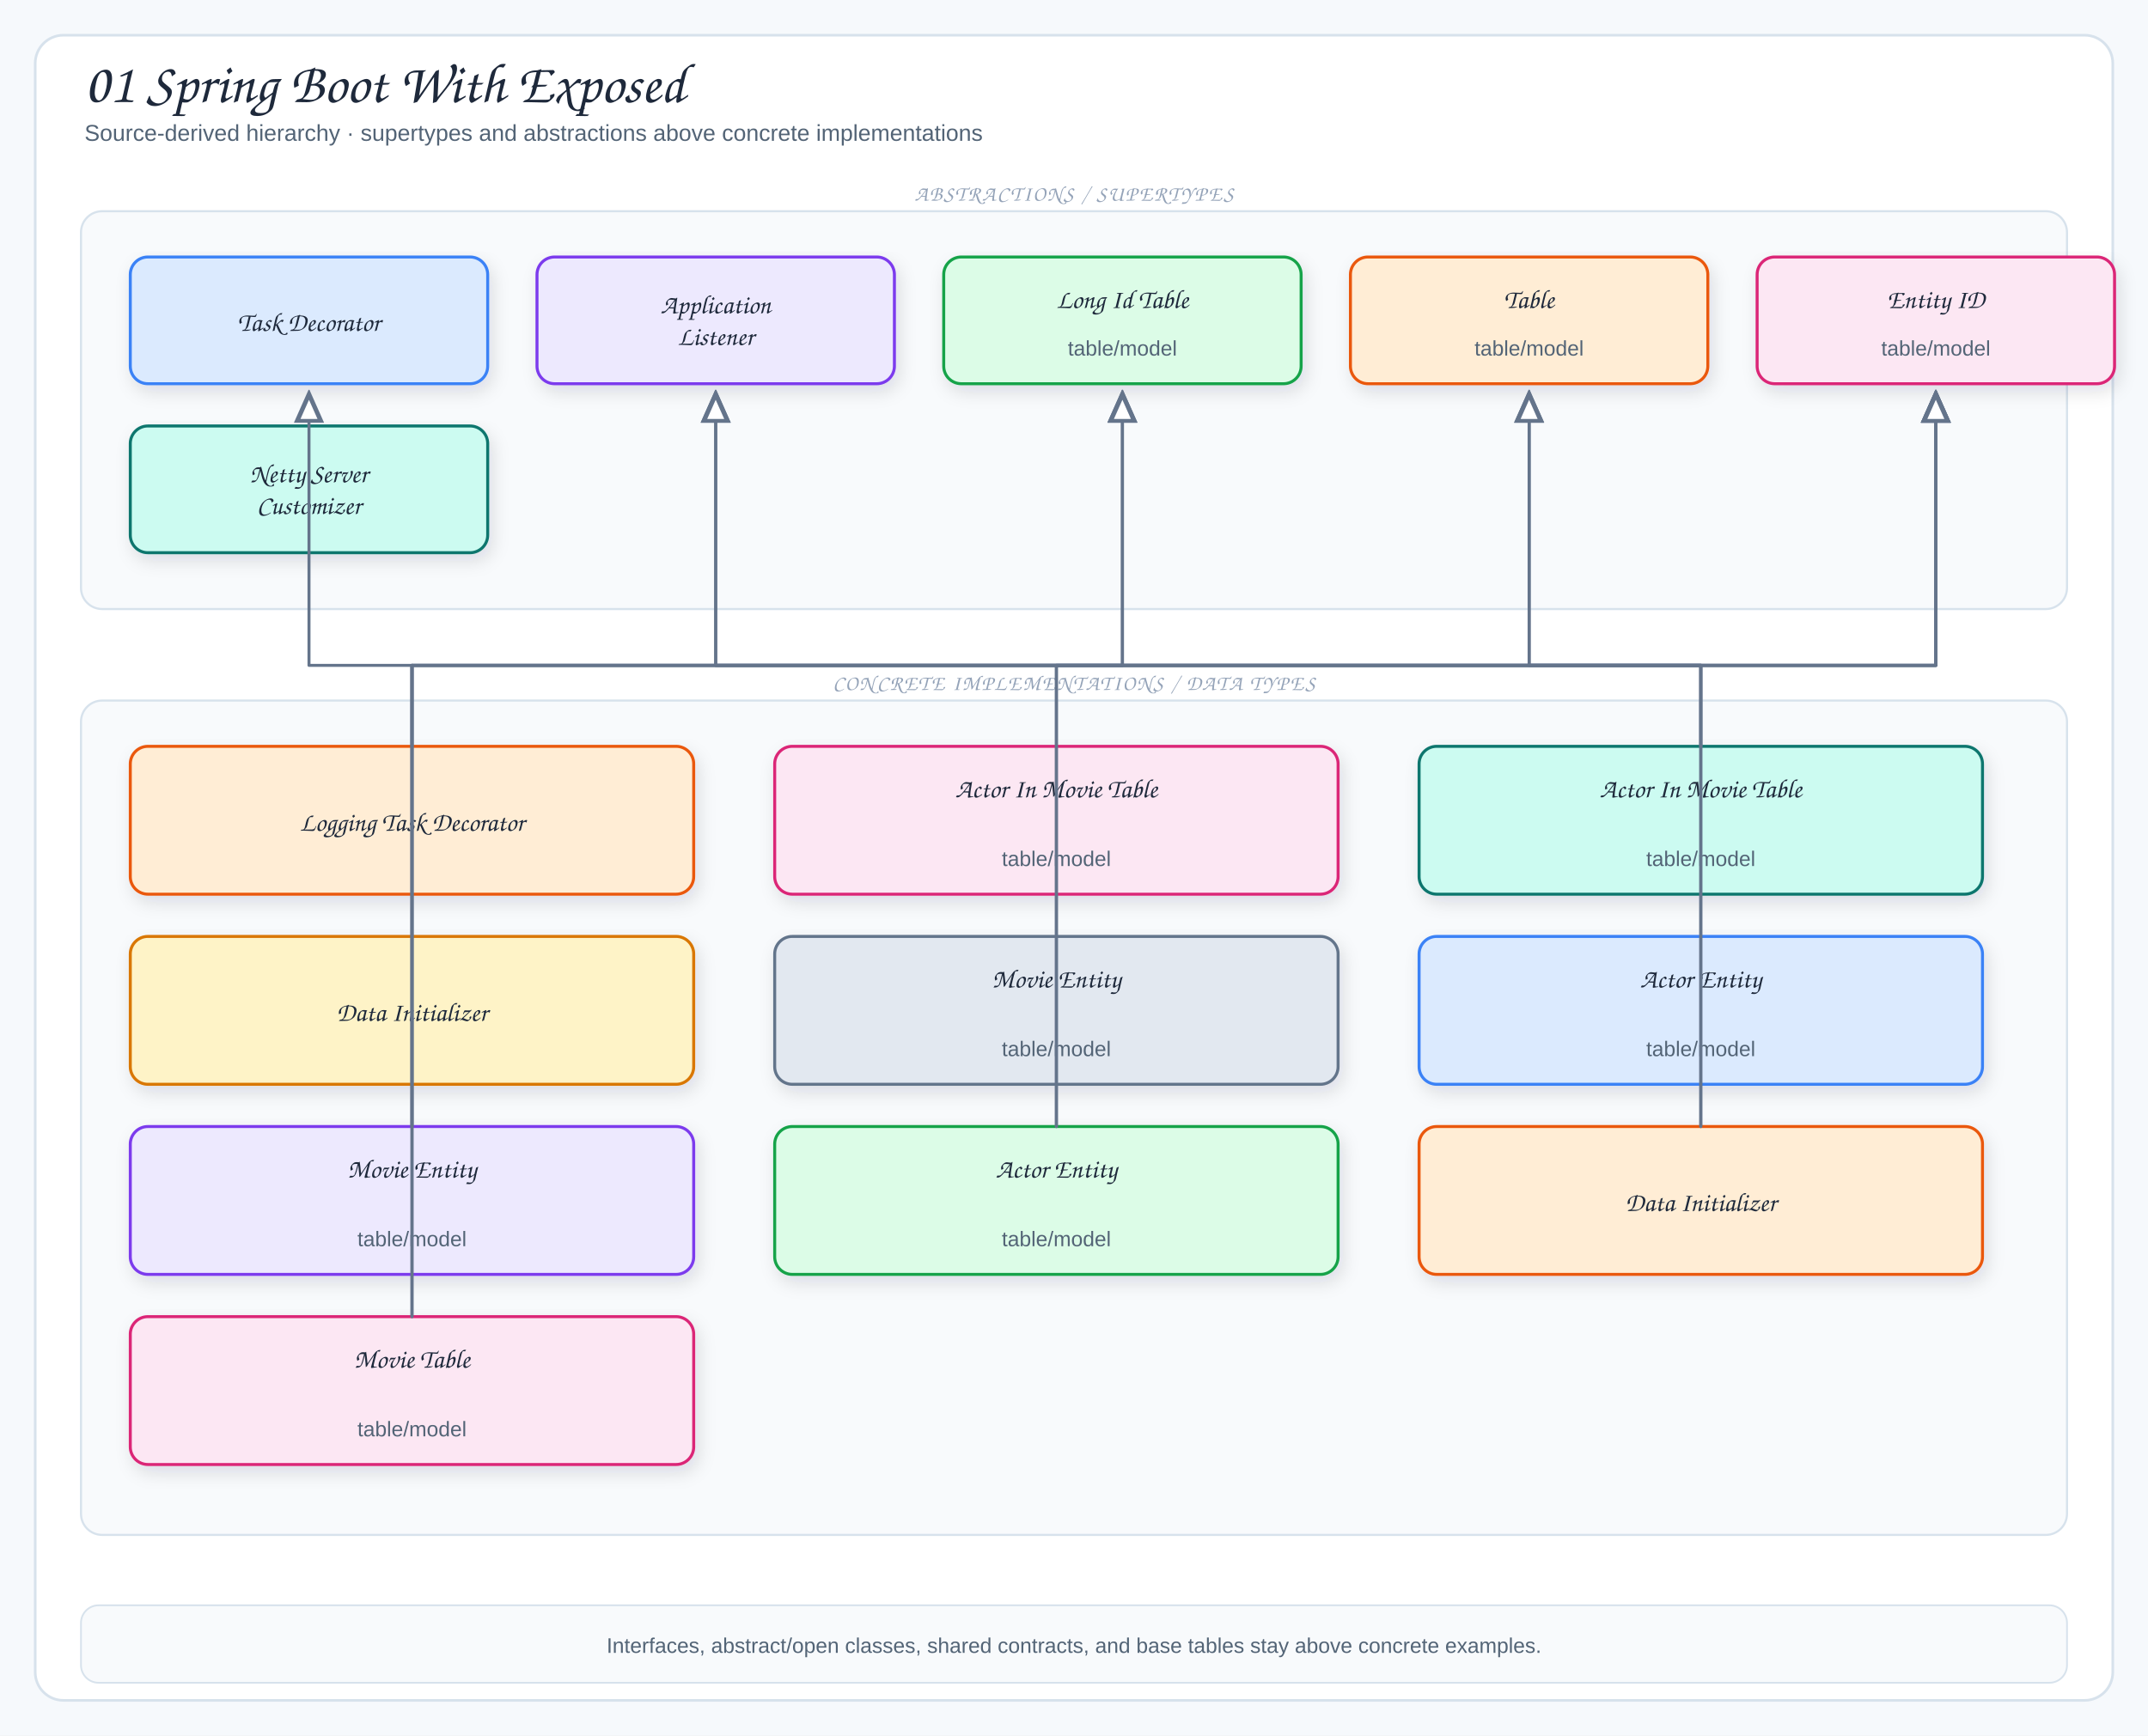
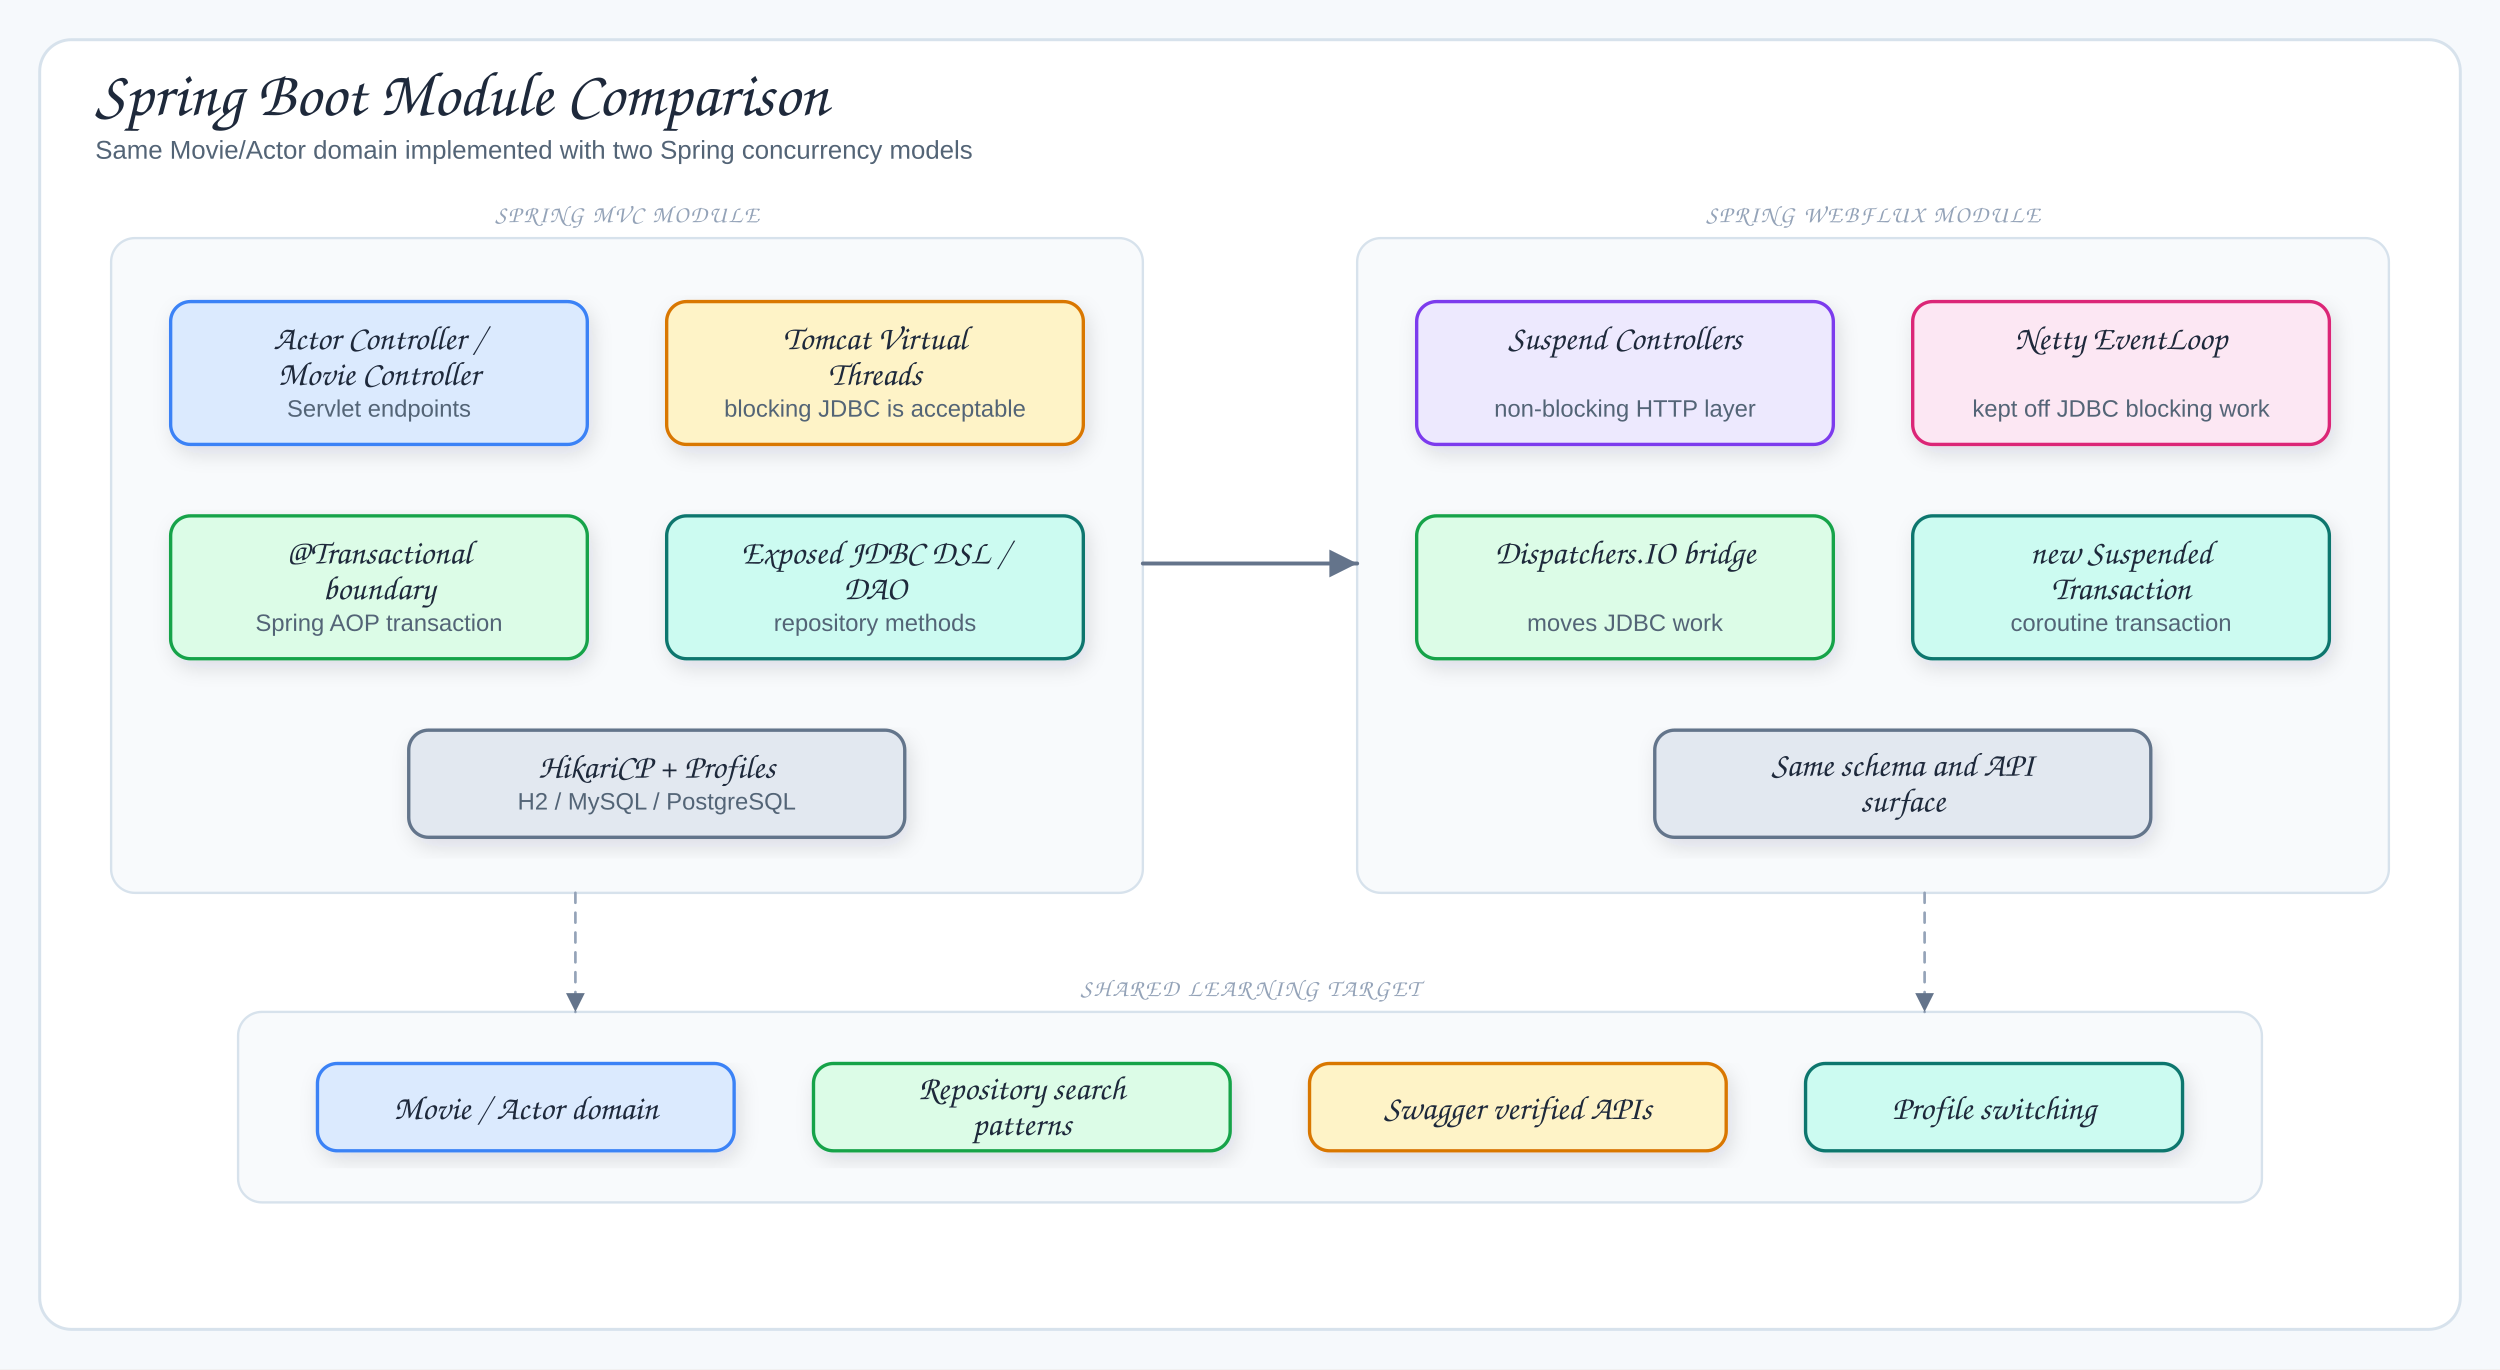
- <svg xmlns="http://www.w3.org/2000/svg" viewBox="0 0 1220 986" width="1220" height="986" role="img" aria-label="01 Spring Boot With Exposed">
+ <svg xmlns="http://www.w3.org/2000/svg" viewBox="0 0 1260 690" width="1260" height="690" role="img" aria-label="Spring Boot Module Comparison">
  <defs>
    <filter id="shadow" x="-10%" y="-10%" width="120%" height="130%">
      <feDropShadow dx="2" dy="4" stdDeviation="5" flood-color="#1f2937" flood-opacity="0.12" />
    </filter>
    <marker id="arrow" markerWidth="9" markerHeight="9" refX="8" refY="4.5" orient="auto">
      <path d="M1,1 L8,4.5 L1,8 Z" fill="#64748b" />
    </marker>
-     <marker id="inherit" markerWidth="11" markerHeight="10" refX="9.5" refY="5" orient="auto">
-       <path d="M0.5,1 L9.5,5 L0.5,9 Z" fill="#fff" stroke="#64748b" stroke-width="1.5" />
+     <marker id="arrowGreen" markerWidth="9" markerHeight="9" refX="8" refY="4.5" orient="auto">
+       <path d="M1,1 L8,4.5 L1,8 Z" fill="#16a34a" />
+     </marker>
+     <marker id="arrowPurple" markerWidth="9" markerHeight="9" refX="8" refY="4.5" orient="auto">
+       <path d="M1,1 L8,4.5 L1,8 Z" fill="#7c3aed" />
+     </marker>
+     <marker id="inherit" markerWidth="14" markerHeight="12" refX="12" refY="6" orient="auto">
+       <path d="M1,1 L12,6 L1,11 Z" fill="#fff" stroke="#475569" stroke-width="1.8" />
    </marker>
    <style>
-   .canvas{fill:#f6f9fc}
-   .frame{fill:#fff;stroke:#d7e2ec;stroke-width:1.5}
-   .panel{fill:#f8fafc;stroke:#d7e2ec;stroke-width:1.2}
-   .card{stroke-width:1.7;filter:url(#shadow)}
-   .title{font-family:"Architects Daughter","Comic Sans MS",cursive;font-size:32px;fill:#1e293b}
-   .subtitle{font-family:"Comic Sans MS","Comic Sans","Comic Neue",Arial,sans-serif;font-size:13px;fill:#536476}
-   .panelTitle{font-family:"Architects Daughter","Comic Sans MS",cursive;font-size:12px;letter-spacing:.08em;fill:#94a3b8}
-   .label{font-family:"Architects Daughter","Comic Sans MS",cursive;font-size:18px;fill:#1e293b}
-   .smallLabel{font-family:"Architects Daughter","Comic Sans MS",cursive;font-size:15px;fill:#1e293b}
-   .detail{font-family:"Comic Sans MS","Comic Sans","Comic Neue",Arial,sans-serif;font-size:12px;fill:#536476}
-   .tiny{font-family:"Comic Sans MS","Comic Sans","Comic Neue",Arial,sans-serif;font-size:10px;fill:#64748b}
-   .arrow{fill:none;stroke:#64748b;stroke-width:2;stroke-linecap:round;stroke-linejoin:round;marker-end:url(#arrow)}
-   .softArrow{fill:none;stroke:#94a3b8;stroke-width:1.5;stroke-linecap:round;stroke-linejoin:round;stroke-dasharray:5 5;marker-end:url(#arrow)}
-   .inherit{fill:none;stroke:#64748b;stroke-width:1.7;stroke-linecap:round;stroke-linejoin:round;marker-end:url(#inherit)}
-   .divider{stroke:#cbd5e1;stroke-width:1.2;stroke-dasharray:6 6}
+ .canvas{fill:#f6f9fc}.frame{fill:#fff;stroke:#d7e2ec;stroke-width:1.5}
+ .title{font-family:"Architects Daughter","Comic Sans MS",cursive;font-size:32px;fill:#1e293b}
+ .subtitle,.detail{font-family:"Comic Sans MS","Comic Sans","Comic Neue",Arial,sans-serif;fill:#536476}
+ .subtitle{font-size:13px}.detail{font-size:12px}.tiny{font-family:"Comic Sans MS","Comic Sans","Comic Neue",Arial,sans-serif;font-size:10px;fill:#64748b}
+ .label{font-family:"Architects Daughter","Comic Sans MS",cursive;font-size:17px;fill:#1e293b}
+ .panelTitle{font-family:"Architects Daughter","Comic Sans MS",cursive;font-size:12px;letter-spacing:.08em;fill:#94a3b8}
+ .card{stroke-width:1.7;filter:url(#shadow)}.panel{fill:#f8fafc;stroke:#d7e2ec;stroke-width:1.2}
+ .arrow{fill:none;stroke:#64748b;stroke-width:2;stroke-linecap:round;stroke-linejoin:round;marker-end:url(#arrow)}
+ .softArrow{fill:none;stroke:#94a3b8;stroke-width:1.35;stroke-dasharray:5 5;stroke-linecap:round;stroke-linejoin:round;marker-end:url(#arrow)}
+ .movieMap{fill:none;stroke:#16a34a;stroke-width:1.7;stroke-dasharray:5 5;stroke-linecap:round;stroke-linejoin:round;marker-end:url(#arrowGreen)}
+ .actorMap{fill:none;stroke:#7c3aed;stroke-width:1.7;stroke-dasharray:5 5;stroke-linecap:round;stroke-linejoin:round;marker-end:url(#arrowPurple)}
+ .lifeline{fill:none;stroke:#94a3b8;stroke-width:1.5;stroke-dasharray:5 5;stroke-linecap:round;stroke-linejoin:round}
+ .inherit{fill:none;stroke:#475569;stroke-width:2.2;stroke-linecap:round;stroke-linejoin:round}
+ .inheritHead{fill:#fff;stroke:#475569;stroke-width:1.8;stroke-linejoin:round}
</style>
  </defs>
-   <rect width="1220" height="986" class="canvas" />
-   <rect x="20" y="20" width="1180" height="946" rx="16" class="frame" />
-   <text x="48" y="58" class="title">01 Spring Boot With Exposed</text>
-   <text x="48" y="80" class="subtitle">Source-derived hierarchy · supertypes and abstractions above concrete implementations</text>
-   <rect x="46" y="120" width="1128" height="226" rx="12" class="panel" />
-   <text x="610" y="114" class="panelTitle" text-anchor="middle">ABSTRACTIONS / SUPERTYPES</text>
-   <rect x="74" y="146" width="203" height="72" rx="10" fill="#dbeafe" stroke="#3b82f6" class="card" />
-   <text x="175.5" y="188" class="smallLabel" text-anchor="middle">Task Decorator</text>
-   <rect x="305" y="146" width="203" height="72" rx="10" fill="#ede9fe" stroke="#7c3aed" class="card" />
-   <text x="406.5" y="178" class="smallLabel" text-anchor="middle">Application</text>
-   <text x="406.5" y="196" class="smallLabel" text-anchor="middle">Listener</text>
-   <rect x="536" y="146" width="203" height="72" rx="10" fill="#dcfce7" stroke="#16a34a" class="card" />
-   <text x="637.5" y="175" class="smallLabel" text-anchor="middle">Long Id Table</text>
-   <text x="637.5" y="202" class="detail" text-anchor="middle">table/model</text>
-   <rect x="767" y="146" width="203" height="72" rx="10" fill="#ffedd5" stroke="#ea580c" class="card" />
-   <text x="868.5" y="175" class="smallLabel" text-anchor="middle">Table</text>
-   <text x="868.5" y="202" class="detail" text-anchor="middle">table/model</text>
-   <rect x="998" y="146" width="203" height="72" rx="10" fill="#fce7f3" stroke="#db2777" class="card" />
-   <text x="1099.5" y="175" class="smallLabel" text-anchor="middle">Entity ID</text>
-   <text x="1099.5" y="202" class="detail" text-anchor="middle">table/model</text>
-   <rect x="74" y="242" width="203" height="72" rx="10" fill="#ccfbf1" stroke="#0f766e" class="card" />
-   <text x="175.5" y="274" class="smallLabel" text-anchor="middle">Netty Server</text>
-   <text x="175.5" y="292" class="smallLabel" text-anchor="middle">Customizer</text>
-   <rect x="46" y="398" width="1128" height="474" rx="12" class="panel" />
-   <text x="610" y="392" class="panelTitle" text-anchor="middle">CONCRETE IMPLEMENTATIONS / DATA TYPES</text>
-   <rect x="74" y="424" width="320" height="84" rx="10" fill="#ffedd5" stroke="#ea580c" class="card" />
-   <text x="234" y="472" class="smallLabel" text-anchor="middle">Logging Task Decorator</text>
-   <rect x="440" y="424" width="320" height="84" rx="10" fill="#fce7f3" stroke="#db2777" class="card" />
-   <text x="600" y="453" class="smallLabel" text-anchor="middle">Actor In Movie Table</text>
-   <text x="600" y="492" class="detail" text-anchor="middle">table/model</text>
-   <rect x="806" y="424" width="320" height="84" rx="10" fill="#ccfbf1" stroke="#0f766e" class="card" />
-   <text x="966" y="453" class="smallLabel" text-anchor="middle">Actor In Movie Table</text>
-   <text x="966" y="492" class="detail" text-anchor="middle">table/model</text>
-   <rect x="74" y="532" width="320" height="84" rx="10" fill="#fef3c7" stroke="#d97706" class="card" />
-   <text x="234" y="580" class="smallLabel" text-anchor="middle">Data Initializer</text>
-   <rect x="440" y="532" width="320" height="84" rx="10" fill="#e2e8f0" stroke="#64748b" class="card" />
-   <text x="600" y="561" class="smallLabel" text-anchor="middle">Movie Entity</text>
-   <text x="600" y="600" class="detail" text-anchor="middle">table/model</text>
-   <rect x="806" y="532" width="320" height="84" rx="10" fill="#dbeafe" stroke="#3b82f6" class="card" />
-   <text x="966" y="561" class="smallLabel" text-anchor="middle">Actor Entity</text>
-   <text x="966" y="600" class="detail" text-anchor="middle">table/model</text>
-   <rect x="74" y="640" width="320" height="84" rx="10" fill="#ede9fe" stroke="#7c3aed" class="card" />
-   <text x="234" y="669" class="smallLabel" text-anchor="middle">Movie Entity</text>
-   <text x="234" y="708" class="detail" text-anchor="middle">table/model</text>
-   <rect x="440" y="640" width="320" height="84" rx="10" fill="#dcfce7" stroke="#16a34a" class="card" />
-   <text x="600" y="669" class="smallLabel" text-anchor="middle">Actor Entity</text>
-   <text x="600" y="708" class="detail" text-anchor="middle">table/model</text>
-   <rect x="806" y="640" width="320" height="84" rx="10" fill="#ffedd5" stroke="#ea580c" class="card" />
-   <text x="966" y="688" class="smallLabel" text-anchor="middle">Data Initializer</text>
-   <rect x="74" y="748" width="320" height="84" rx="10" fill="#fce7f3" stroke="#db2777" class="card" />
-   <text x="234" y="777" class="smallLabel" text-anchor="middle">Movie Table</text>
-   <text x="234" y="816" class="detail" text-anchor="middle">table/model</text>
-   <path d="M234,424 L234,378 L175.5,378 L175.5,224" class="inherit" />
-   <path d="M966,640 L966,378 L406.5,378 L406.5,224" class="inherit" />
-   <path d="M234,748 L234,378 L637.5,378 L637.5,224" class="inherit" />
-   <path d="M966,424 L966,378 L868.5,378 L868.5,224" class="inherit" />
-   <path d="M234,640 L234,378 L1099.5,378 L1099.5,224" class="inherit" />
-   <path d="M600,640 L600,378 L1099.5,378 L1099.5,224" class="inherit" />
-   <path d="M234,748 L234,378 L637.5,378 L637.5,224" class="inherit" />
-   <path d="M966,424 L966,378 L868.5,378 L868.5,224" class="inherit" />
-   <path d="M234,640 L234,378 L1099.5,378 L1099.5,224" class="inherit" />
-   <path d="M600,640 L600,378 L1099.5,378 L1099.5,224" class="inherit" />
-   <path d="M966,640 L966,378 L406.5,378 L406.5,224" class="inherit" />
-   <rect x="46" y="912" width="1128" height="44" rx="10" fill="#f8fafc" stroke="#d7e2ec" />
-   <text x="610" y="939" class="detail" text-anchor="middle">Interfaces, abstract/open classes, shared contracts, and base tables stay above concrete examples.</text>
+   <rect width="1260" height="690" class="canvas" />
+   <rect x="20" y="20" width="1220" height="650" rx="16" class="frame" />
+   <text x="48" y="58" class="title">Spring Boot Module Comparison</text>
+   <text x="48" y="80" class="subtitle">Same Movie/Actor domain implemented with two Spring concurrency models</text>
+   <rect x="56" y="120" width="520" height="330" rx="12" class="panel" />
+   <text x="316" y="112" class="panelTitle" text-anchor="middle">SPRING MVC MODULE</text>
+   <rect x="86" y="152" width="210" height="72" rx="10" fill="#dbeafe" stroke="#3b82f6" class="card" />
+   <text x="191" y="176" class="label" text-anchor="middle">Actor Controller /</text>
+   <text x="191" y="194" class="label" text-anchor="middle">Movie Controller</text>
+   <text x="191" y="210" class="detail" text-anchor="middle">Servlet endpoints</text>
+   <rect x="336" y="152" width="210" height="72" rx="10" fill="#fef3c7" stroke="#d97706" class="card" />
+   <text x="441" y="176" class="label" text-anchor="middle">Tomcat Virtual</text>
+   <text x="441" y="194" class="label" text-anchor="middle">Threads</text>
+   <text x="441" y="210" class="detail" text-anchor="middle">blocking JDBC is acceptable</text>
+   <rect x="86" y="260" width="210" height="72" rx="10" fill="#dcfce7" stroke="#16a34a" class="card" />
+   <text x="191" y="284" class="label" text-anchor="middle">@Transactional</text>
+   <text x="191" y="302" class="label" text-anchor="middle">boundary</text>
+   <text x="191" y="318" class="detail" text-anchor="middle">Spring AOP transaction</text>
+   <rect x="336" y="260" width="210" height="72" rx="10" fill="#ccfbf1" stroke="#0f766e" class="card" />
+   <text x="441" y="284" class="label" text-anchor="middle">Exposed JDBC DSL /</text>
+   <text x="441" y="302" class="label" text-anchor="middle">DAO</text>
+   <text x="441" y="318" class="detail" text-anchor="middle">repository methods</text>
+   <rect x="206" y="368" width="250" height="54" rx="10" fill="#e2e8f0" stroke="#64748b" class="card" />
+   <text x="331" y="392" class="label" text-anchor="middle">HikariCP + Profiles</text>
+   <text x="331" y="408" class="detail" text-anchor="middle">H2 / MySQL / PostgreSQL</text>
+   <rect x="684" y="120" width="520" height="330" rx="12" class="panel" />
+   <text x="944" y="112" class="panelTitle" text-anchor="middle">SPRING WEBFLUX MODULE</text>
+   <rect x="714" y="152" width="210" height="72" rx="10" fill="#ede9fe" stroke="#7c3aed" class="card" />
+   <text x="819" y="176" class="label" text-anchor="middle">Suspend Controllers</text>
+   <text x="819" y="210" class="detail" text-anchor="middle">non-blocking HTTP layer</text>
+   <rect x="964" y="152" width="210" height="72" rx="10" fill="#fce7f3" stroke="#db2777" class="card" />
+   <text x="1069" y="176" class="label" text-anchor="middle">Netty EventLoop</text>
+   <text x="1069" y="210" class="detail" text-anchor="middle">kept off JDBC blocking work</text>
+   <rect x="714" y="260" width="210" height="72" rx="10" fill="#dcfce7" stroke="#16a34a" class="card" />
+   <text x="819" y="284" class="label" text-anchor="middle">Dispatchers.IO bridge</text>
+   <text x="819" y="318" class="detail" text-anchor="middle">moves JDBC work</text>
+   <rect x="964" y="260" width="210" height="72" rx="10" fill="#ccfbf1" stroke="#0f766e" class="card" />
+   <text x="1069" y="284" class="label" text-anchor="middle">new Suspended</text>
+   <text x="1069" y="302" class="label" text-anchor="middle">Transaction</text>
+   <text x="1069" y="318" class="detail" text-anchor="middle">coroutine transaction</text>
+   <rect x="834" y="368" width="250" height="54" rx="10" fill="#e2e8f0" stroke="#64748b" class="card" />
+   <text x="959" y="391" class="label" text-anchor="middle">Same schema and API</text>
+   <text x="959" y="409" class="label" text-anchor="middle">surface</text>
+   <rect x="120" y="510" width="1020" height="96" rx="12" class="panel" />
+   <text x="630" y="502" class="panelTitle" text-anchor="middle">SHARED LEARNING TARGET</text>
+   <rect x="160" y="536" width="210" height="44" rx="10" fill="#dbeafe" stroke="#3b82f6" class="card" />
+   <text x="265" y="564" class="label" text-anchor="middle">Movie / Actor domain</text>
+   <rect x="410" y="536" width="210" height="44" rx="10" fill="#dcfce7" stroke="#16a34a" class="card" />
+   <text x="515" y="554" class="label" text-anchor="middle">Repository search</text>
+   <text x="515" y="572" class="label" text-anchor="middle">patterns</text>
+   <rect x="660" y="536" width="210" height="44" rx="10" fill="#fef3c7" stroke="#d97706" class="card" />
+   <text x="765" y="564" class="label" text-anchor="middle">Swagger verified APIs</text>
+   <rect x="910" y="536" width="190" height="44" rx="10" fill="#ccfbf1" stroke="#0f766e" class="card" />
+   <text x="1005" y="564" class="label" text-anchor="middle">Profile switching</text>
+   <path d="M576,284 C630,284 630,284 684,284" class="arrow" />
+   <path d="M290,450 C290,450 290,510 290,510" class="softArrow" />
+   <path d="M970,450 C970,450 970,510 970,510" class="softArrow" />
</svg>
